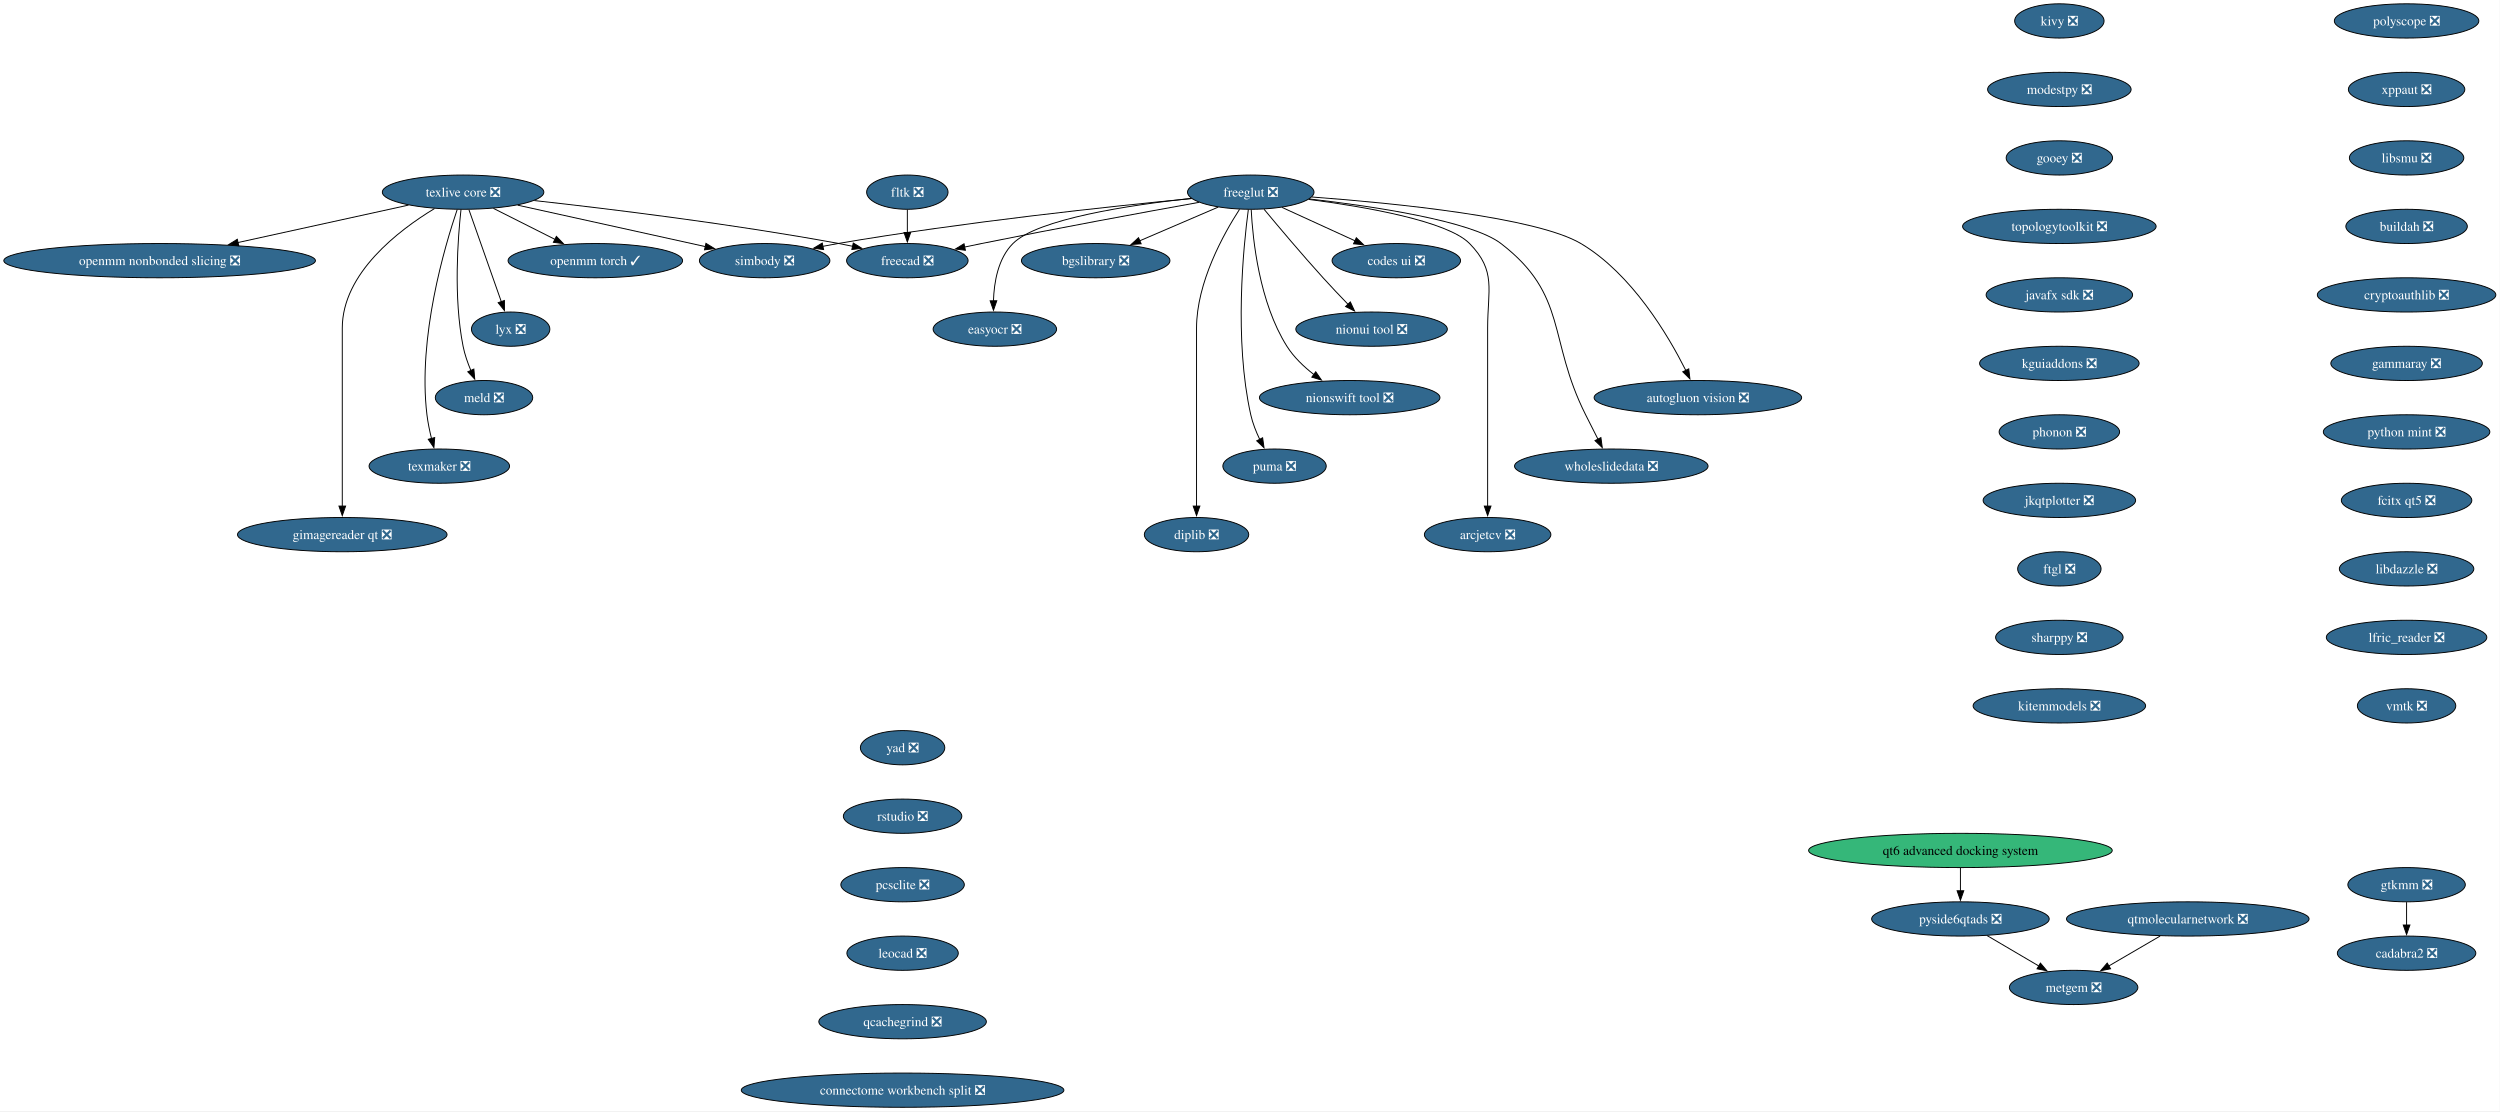
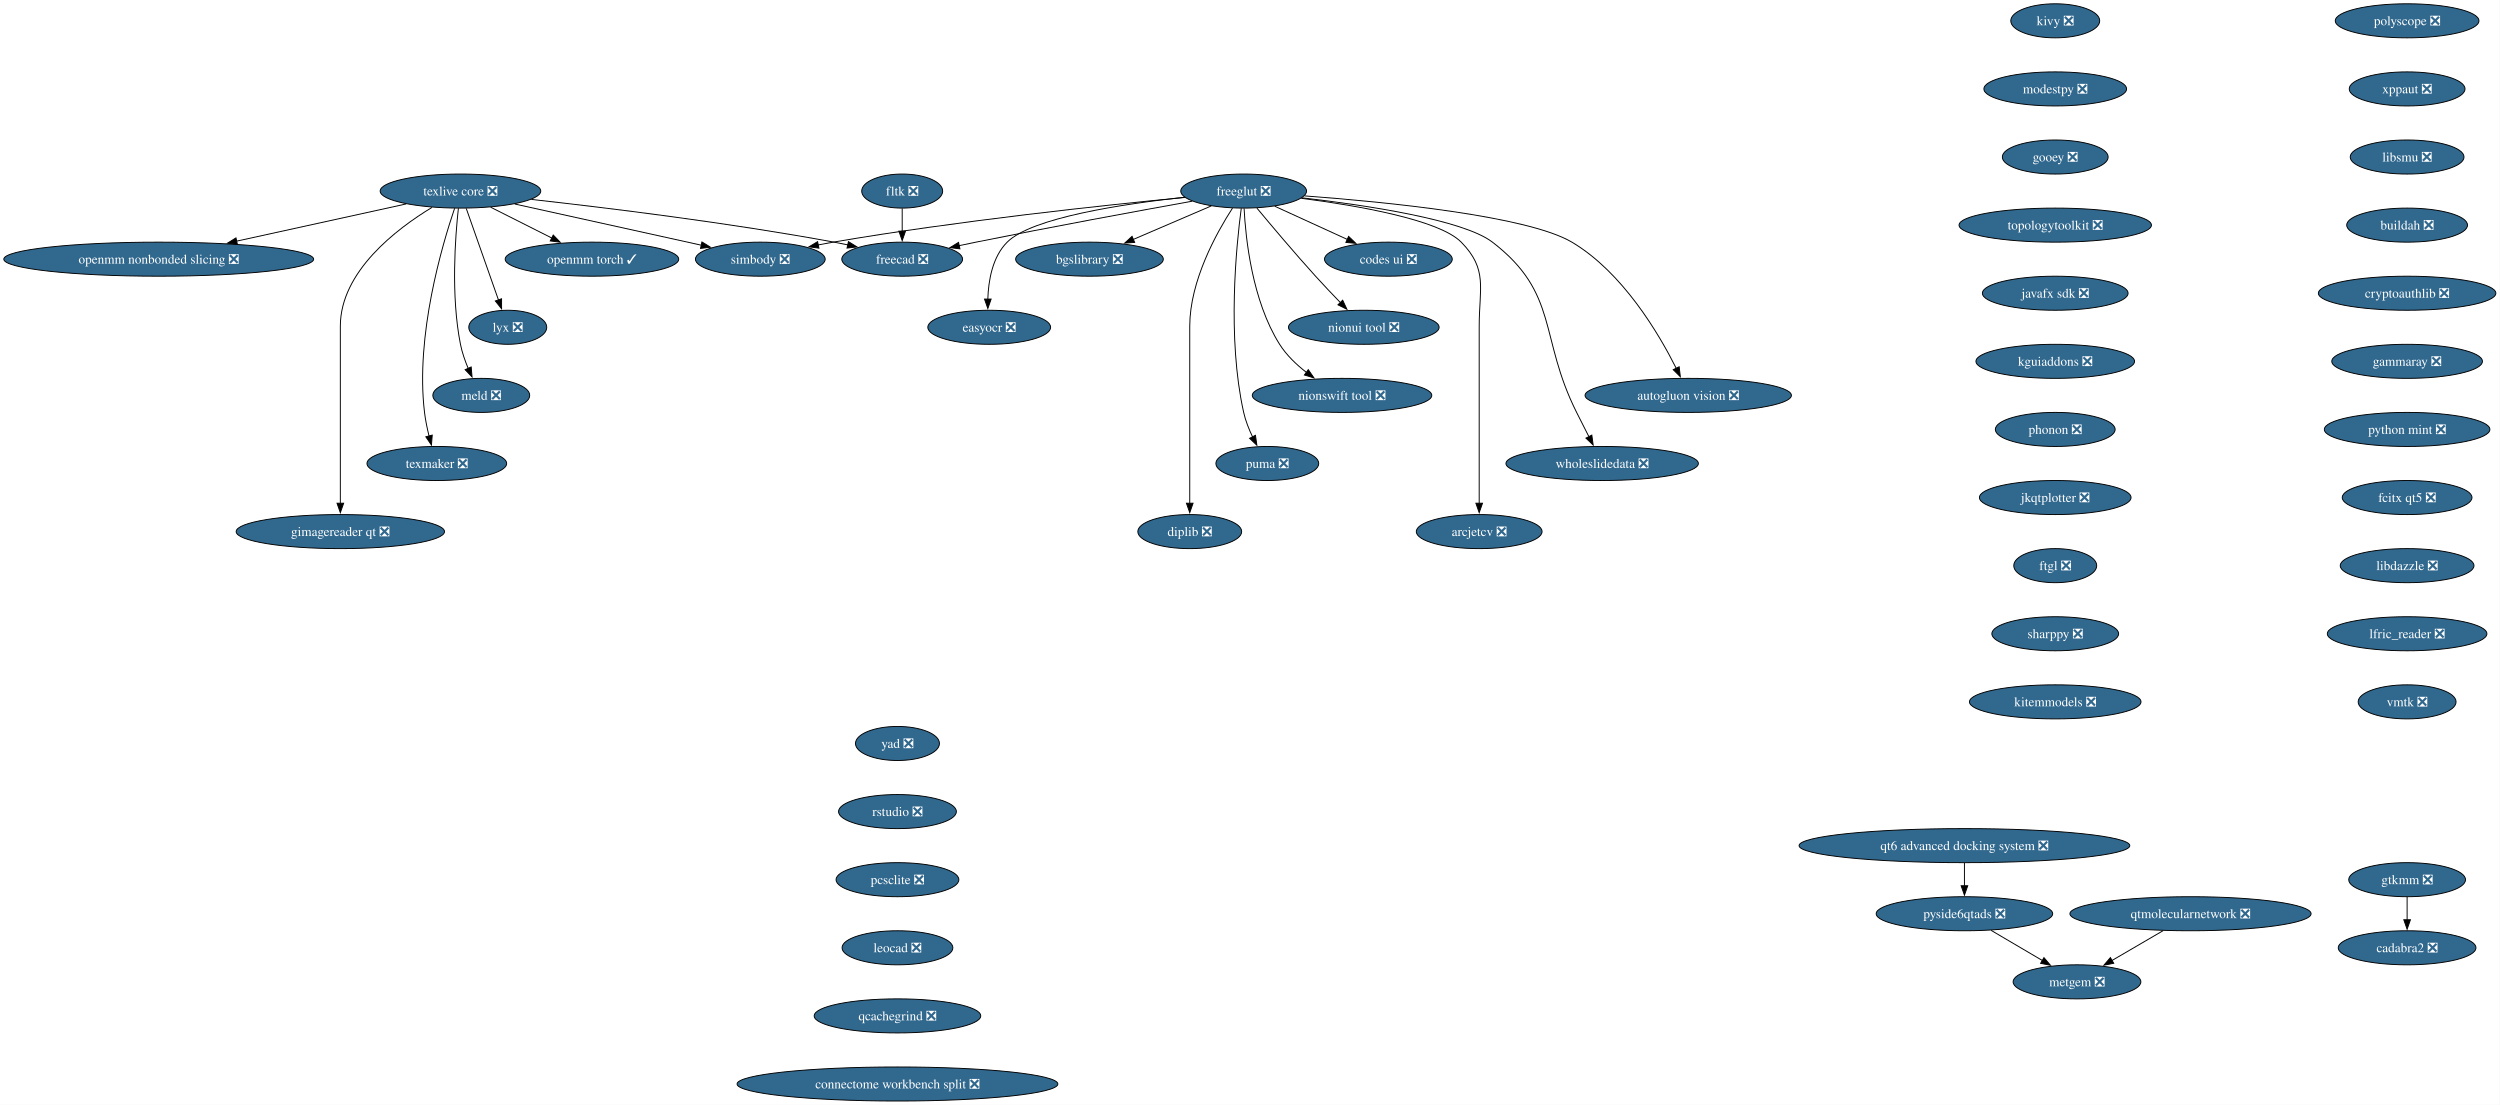
- <svg xmlns="http://www.w3.org/2000/svg" xmlns:xlink="http://www.w3.org/1999/xlink" width="2628pt" height="1168pt" viewBox="0.00 0.00 2628.00 1168.00">
+ <svg xmlns="http://www.w3.org/2000/svg" xmlns:xlink="http://www.w3.org/1999/xlink" width="2643pt" height="1168pt" viewBox="0.00 0.00 2643.00 1168.00">
  <g id="graph0" class="graph" transform="scale(1 1) rotate(0) translate(4 1164)">
-     <polygon fill="white" stroke="none" points="-4,4 -4,-1164 2623.62,-1164 2623.62,4 -4,4" />
+     <polygon fill="white" stroke="none" points="-4,4 -4,-1164 2638.62,-1164 2638.62,4 -4,4" />
    <g id="node1" class="node">
      <g id="a_node1">
        <a xlink:href="https://github.com/conda-forge/simbody-feedstock/pull/43" xlink:title="simbody ❎">
          <ellipse fill="#31688e" stroke="black" cx="799.8" cy="-890" rx="68.57" ry="18" />
          <text xml:space="preserve" text-anchor="middle" x="799.8" y="-885.33" font-family="Times,serif" font-size="14.00" fill="white">simbody ❎</text>
        </a>
      </g>
    </g>
    <g id="node2" class="node">
      <g id="a_node2">
        <a xlink:href="https://github.com/conda-forge/texlive-core-feedstock/pull/108" xlink:title="texlive core ❎">
          <ellipse fill="#31688e" stroke="black" cx="482.8" cy="-962" rx="84.88" ry="18" />
          <text xml:space="preserve" text-anchor="middle" x="482.8" y="-957.33" font-family="Times,serif" font-size="14.00" fill="white">texlive core ❎</text>
        </a>
      </g>
    </g>
    <g id="edge1" class="edge">
      <path fill="none" stroke="black" d="M540.2,-948.32C595.9,-936.02 680.19,-917.41 737.5,-904.76" />
      <polygon fill="black" stroke="black" points="738.09,-908.21 747.1,-902.64 736.58,-901.37 738.09,-908.21" />
    </g>
    <g id="node3" class="node">
      <g id="a_node3">
        <a xlink:href="https://github.com/conda-forge/freecad-feedstock/pull/159" xlink:title="freecad ❎">
          <ellipse fill="#31688e" stroke="black" cx="949.8" cy="-890" rx="63.84" ry="18" />
          <text xml:space="preserve" text-anchor="middle" x="949.8" y="-885.33" font-family="Times,serif" font-size="14.00" fill="white">freecad ❎</text>
        </a>
      </g>
    </g>
    <g id="edge2" class="edge">
      <path fill="none" stroke="black" d="M557.77,-953.17C637.48,-944.32 767.06,-928.45 877.8,-908 882.62,-907.11 887.6,-906.11 892.59,-905.05" />
      <polygon fill="black" stroke="black" points="892.97,-908.55 901.98,-902.97 891.46,-901.71 892.97,-908.55" />
    </g>
    <g id="node4" class="node">
      <g id="a_node4">
        <a xlink:href="https://github.com/conda-forge/openmm-torch-feedstock/pull/72" xlink:title="openmm torch ✓">
          <ellipse fill="#31688e" stroke="black" cx="621.8" cy="-890" rx="91.72" ry="18" />
          <text xml:space="preserve" text-anchor="middle" x="621.8" y="-885.33" font-family="Times,serif" font-size="14.00" fill="white">openmm torch ✓</text>
        </a>
      </g>
    </g>
    <g id="edge3" class="edge">
      <path fill="none" stroke="black" d="M514.69,-944.94C533.88,-935.27 558.56,-922.84 579.39,-912.35" />
      <polygon fill="black" stroke="black" points="580.87,-915.53 588.22,-907.91 577.72,-909.28 580.87,-915.53" />
    </g>
    <g id="node5" class="node">
      <g id="a_node5">
        <a xlink:href="https://github.com/conda-forge/lyx-feedstock/pull/13" xlink:title="lyx ❎">
          <ellipse fill="#31688e" stroke="black" cx="532.8" cy="-818" rx="41.21" ry="18" />
          <text xml:space="preserve" text-anchor="middle" x="532.8" y="-813.33" font-family="Times,serif" font-size="14.00" fill="white">lyx ❎</text>
        </a>
      </g>
    </g>
    <g id="edge4" class="edge">
      <path fill="none" stroke="black" d="M488.93,-943.59C497.45,-919.4 512.95,-875.36 523.06,-846.65" />
      <polygon fill="black" stroke="black" points="526.25,-848.13 526.27,-837.54 519.65,-845.81 526.25,-848.13" />
    </g>
    <g id="node6" class="node">
      <g id="a_node6">
        <a xlink:href="https://github.com/conda-forge/meld-feedstock/pull/29" xlink:title="meld ❎">
          <ellipse fill="#31688e" stroke="black" cx="504.8" cy="-746" rx="51.21" ry="18" />
          <text xml:space="preserve" text-anchor="middle" x="504.8" y="-741.33" font-family="Times,serif" font-size="14.00" fill="white">meld ❎</text>
        </a>
      </g>
    </g>
    <g id="edge5" class="edge">
      <path fill="none" stroke="black" d="M480.62,-943.86C477.34,-914.21 472.53,-851.54 482.8,-800 484.51,-791.4 487.65,-782.45 491.02,-774.41" />
      <polygon fill="black" stroke="black" points="494.12,-776.05 495.04,-765.5 487.74,-773.17 494.12,-776.05" />
    </g>
    <g id="node7" class="node">
      <g id="a_node7">
        <a xlink:href="https://github.com/conda-forge/texmaker-feedstock/pull/9" xlink:title="texmaker ❎">
          <ellipse fill="#31688e" stroke="black" cx="457.8" cy="-674" rx="73.83" ry="18" />
          <text xml:space="preserve" text-anchor="middle" x="457.8" y="-669.33" font-family="Times,serif" font-size="14.00" fill="white">texmaker ❎</text>
        </a>
      </g>
    </g>
    <g id="edge6" class="edge">
      <path fill="none" stroke="black" d="M476.63,-943.82C463.54,-905.33 434.99,-809.18 444.8,-728 445.79,-719.78 447.62,-711.01 449.6,-703" />
      <polygon fill="black" stroke="black" points="452.95,-704.02 452.13,-693.46 446.18,-702.22 452.95,-704.02" />
    </g>
    <g id="node8" class="node">
      <g id="a_node8">
        <a xlink:href="https://github.com/conda-forge/gimagereader-qt-feedstock/pull/32" xlink:title="gimagereader qt ❎">
          <ellipse fill="#31688e" stroke="black" cx="355.8" cy="-602" rx="110.13" ry="18" />
          <text xml:space="preserve" text-anchor="middle" x="355.8" y="-597.33" font-family="Times,serif" font-size="14.00" fill="white">gimagereader qt ❎</text>
        </a>
      </g>
    </g>
    <g id="edge7" class="edge">
      <path fill="none" stroke="black" d="M452.7,-944.73C415.14,-921.98 355.8,-876.88 355.8,-819 355.8,-819 355.8,-819 355.8,-745 355.8,-705.74 355.8,-660.38 355.8,-631.69" />
      <polygon fill="black" stroke="black" points="359.3,-632 355.8,-622 352.3,-632 359.3,-632" />
    </g>
    <g id="node9" class="node">
      <g id="a_node9">
        <a xlink:href="https://github.com/conda-forge/openmm-nonbonded-slicing-feedstock/pull/14" xlink:title="openmm nonbonded slicing ❎">
          <ellipse fill="#31688e" stroke="black" cx="163.8" cy="-890" rx="163.8" ry="18" />
          <text xml:space="preserve" text-anchor="middle" x="163.8" y="-885.33" font-family="Times,serif" font-size="14.00" fill="white">openmm nonbonded slicing ❎</text>
        </a>
      </g>
    </g>
    <g id="edge8" class="edge">
      <path fill="none" stroke="black" d="M425.4,-948.4C375.37,-937.43 302.22,-921.37 245.98,-909.03" />
      <polygon fill="black" stroke="black" points="246.97,-905.67 236.45,-906.94 245.47,-912.5 246.97,-905.67" />
    </g>
    <g id="node10" class="node">
      <g id="a_node10">
        <a xlink:href="https://github.com/conda-forge/freeglut-feedstock/pull/42" xlink:title="freeglut ❎">
          <ellipse fill="#31688e" stroke="black" cx="1310.8" cy="-962" rx="66.47" ry="18" />
          <text xml:space="preserve" text-anchor="middle" x="1310.8" y="-957.33" font-family="Times,serif" font-size="14.00" fill="white">freeglut ❎</text>
        </a>
      </g>
    </g>
    <g id="edge9" class="edge">
      <path fill="none" stroke="black" d="M1248.72,-955.31C1164.23,-947.13 1008.48,-930.52 876.8,-908 871.59,-907.11 866.2,-906.1 860.81,-905.03" />
      <polygon fill="black" stroke="black" points="861.76,-901.65 851.26,-903.07 860.35,-908.51 861.76,-901.65" />
    </g>
    <g id="edge10" class="edge">
      <path fill="none" stroke="black" d="M1256.45,-951.31C1199.41,-941.03 1107.16,-924.08 1027.8,-908 1021.94,-906.81 1015.84,-905.54 1009.75,-904.25" />
      <polygon fill="black" stroke="black" points="1010.84,-900.91 1000.33,-902.24 1009.37,-907.75 1010.84,-900.91" />
    </g>
    <g id="node11" class="node">
      <g id="a_node11">
        <a xlink:href="https://github.com/conda-forge/codes-ui-feedstock/pull/19" xlink:title="codes ui ❎">
          <ellipse fill="#31688e" stroke="black" cx="1463.8" cy="-890" rx="67.52" ry="18" />
          <text xml:space="preserve" text-anchor="middle" x="1463.8" y="-885.33" font-family="Times,serif" font-size="14.00" fill="white">codes ui ❎</text>
        </a>
      </g>
    </g>
    <g id="edge11" class="edge">
      <path fill="none" stroke="black" d="M1343.62,-945.98C1366.03,-935.73 1395.96,-922.04 1420.35,-910.88" />
      <polygon fill="black" stroke="black" points="1421.75,-914.09 1429.39,-906.74 1418.84,-907.72 1421.75,-914.09" />
    </g>
    <g id="node12" class="node">
      <g id="a_node12">
        <a xlink:href="https://github.com/conda-forge/nionui-tool-feedstock/pull/62" xlink:title="nionui tool ❎">
          <ellipse fill="#31688e" stroke="black" cx="1437.8" cy="-818" rx="79.62" ry="18" />
          <text xml:space="preserve" text-anchor="middle" x="1437.8" y="-813.33" font-family="Times,serif" font-size="14.00" fill="white">nionui tool ❎</text>
        </a>
      </g>
    </g>
    <g id="edge12" class="edge">
      <path fill="none" stroke="black" d="M1324.79,-944.01C1339.82,-925.91 1364.55,-896.54 1386.8,-872 1395.16,-862.78 1404.55,-852.89 1412.97,-844.19" />
      <polygon fill="black" stroke="black" points="1415.47,-846.63 1419.94,-837.03 1410.46,-841.75 1415.47,-846.63" />
    </g>
    <g id="node13" class="node">
      <g id="a_node13">
        <a xlink:href="https://github.com/conda-forge/nionswift-tool-feedstock/pull/37" xlink:title="nionswift tool ❎">
          <ellipse fill="#31688e" stroke="black" cx="1414.8" cy="-746" rx="94.88" ry="18" />
          <text xml:space="preserve" text-anchor="middle" x="1414.8" y="-741.33" font-family="Times,serif" font-size="14.00" fill="white">nionswift tool ❎</text>
        </a>
      </g>
    </g>
    <g id="edge13" class="edge">
      <path fill="none" stroke="black" d="M1311.26,-943.62C1312.85,-912.48 1319.67,-846.14 1348.8,-800 1356.02,-788.56 1366.57,-778.5 1377.14,-770.3" />
      <polygon fill="black" stroke="black" points="1379.1,-773.2 1385.12,-764.48 1374.98,-767.54 1379.1,-773.2" />
    </g>
    <g id="node14" class="node">
      <g id="a_node14">
        <a xlink:href="https://github.com/conda-forge/puma-feedstock/pull/29" xlink:title="puma ❎">
          <ellipse fill="#31688e" stroke="black" cx="1335.8" cy="-674" rx="54.36" ry="18" />
          <text xml:space="preserve" text-anchor="middle" x="1335.8" y="-669.33" font-family="Times,serif" font-size="14.00" fill="white">puma ❎</text>
        </a>
      </g>
    </g>
    <g id="edge14" class="edge">
      <path fill="none" stroke="black" d="M1308.26,-943.76C1303.06,-904.75 1293.11,-806.95 1310.8,-728 1312.78,-719.16 1316.4,-710.07 1320.29,-701.96" />
      <polygon fill="black" stroke="black" points="1323.27,-703.81 1324.74,-693.32 1317.05,-700.6 1323.27,-703.81" />
    </g>
    <g id="node15" class="node">
      <g id="a_node15">
        <a xlink:href="https://github.com/conda-forge/diplib-feedstock/pull/23" xlink:title="diplib ❎">
          <ellipse fill="#31688e" stroke="black" cx="1253.8" cy="-602" rx="54.89" ry="18" />
          <text xml:space="preserve" text-anchor="middle" x="1253.8" y="-597.33" font-family="Times,serif" font-size="14.00" fill="white">diplib ❎</text>
        </a>
      </g>
    </g>
    <g id="edge15" class="edge">
      <path fill="none" stroke="black" d="M1298.99,-943.96C1282.29,-918.16 1253.8,-867.08 1253.8,-819 1253.8,-819 1253.8,-819 1253.8,-745 1253.8,-705.74 1253.8,-660.38 1253.8,-631.69" />
      <polygon fill="black" stroke="black" points="1257.3,-632 1253.8,-622 1250.3,-632 1257.3,-632" />
    </g>
    <g id="node16" class="node">
      <g id="a_node16">
        <a xlink:href="https://github.com/conda-forge/bgslibrary-feedstock/pull/16" xlink:title="bgslibrary ❎">
          <ellipse fill="#31688e" stroke="black" cx="1147.8" cy="-890" rx="78.04" ry="18" />
          <text xml:space="preserve" text-anchor="middle" x="1147.8" y="-885.33" font-family="Times,serif" font-size="14.00" fill="white">bgslibrary ❎</text>
        </a>
      </g>
    </g>
    <g id="edge16" class="edge">
      <path fill="none" stroke="black" d="M1276.63,-946.33C1252.67,-936.04 1220.36,-922.16 1194.09,-910.88" />
      <polygon fill="black" stroke="black" points="1195.58,-907.71 1185.01,-906.98 1192.81,-914.14 1195.58,-907.71" />
    </g>
    <g id="node17" class="node">
      <g id="a_node17">
        <a xlink:href="https://github.com/conda-forge/easyocr-feedstock/pull/16" xlink:title="easyocr ❎">
          <ellipse fill="#31688e" stroke="black" cx="1041.8" cy="-818" rx="64.89" ry="18" />
          <text xml:space="preserve" text-anchor="middle" x="1041.8" y="-813.33" font-family="Times,serif" font-size="14.00" fill="white">easyocr ❎</text>
        </a>
      </g>
    </g>
    <g id="edge17" class="edge">
      <path fill="none" stroke="black" d="M1248.3,-955.47C1183.07,-948.4 1086.7,-933.86 1060.8,-908 1045.15,-892.38 1040.93,-867.24 1040.32,-847.65" />
      <polygon fill="black" stroke="black" points="1043.82,-847.83 1040.34,-837.83 1036.82,-847.82 1043.82,-847.83" />
    </g>
    <g id="node18" class="node">
      <g id="a_node18">
        <a xlink:href="https://github.com/conda-forge/autogluon.vision-feedstock/pull/15" xlink:title="autogluon vision ❎">
          <ellipse fill="#31688e" stroke="black" cx="1780.8" cy="-746" rx="109.08" ry="18" />
          <text xml:space="preserve" text-anchor="middle" x="1780.8" y="-741.33" font-family="Times,serif" font-size="14.00" fill="white">autogluon vision ❎</text>
        </a>
      </g>
    </g>
    <g id="edge18" class="edge">
      <path fill="none" stroke="black" d="M1375.18,-956.91C1462.02,-950.43 1611.2,-935.61 1657.8,-908 1711.36,-876.25 1749.66,-811.43 1768.2,-774.45" />
      <polygon fill="black" stroke="black" points="1771.21,-776.26 1772.44,-765.73 1764.91,-773.19 1771.21,-776.26" />
    </g>
    <g id="node19" class="node">
      <g id="a_node19">
        <a xlink:href="https://github.com/conda-forge/wholeslidedata-feedstock/pull/4" xlink:title="wholeslidedata ❎">
          <ellipse fill="#31688e" stroke="black" cx="1689.8" cy="-674" rx="101.71" ry="18" />
          <text xml:space="preserve" text-anchor="middle" x="1689.8" y="-669.33" font-family="Times,serif" font-size="14.00" fill="white">wholeslidedata ❎</text>
        </a>
      </g>
    </g>
    <g id="edge19" class="edge">
      <path fill="none" stroke="black" d="M1372.57,-954.86C1440.13,-947.08 1542.91,-931.73 1573.8,-908 1644.56,-853.62 1622.76,-807.76 1662.8,-728 1666.98,-719.66 1671.58,-710.6 1675.77,-702.37" />
      <polygon fill="black" stroke="black" points="1678.87,-704.01 1680.3,-693.51 1672.64,-700.82 1678.87,-704.01" />
    </g>
    <g id="node20" class="node">
      <g id="a_node20">
        <a xlink:href="https://github.com/conda-forge/arcjetcv-feedstock/pull/15" xlink:title="arcjetcv ❎">
          <ellipse fill="#31688e" stroke="black" cx="1559.8" cy="-602" rx="66.47" ry="18" />
          <text xml:space="preserve" text-anchor="middle" x="1559.8" y="-597.33" font-family="Times,serif" font-size="14.00" fill="white">arcjetcv ❎</text>
        </a>
      </g>
    </g>
    <g id="edge20" class="edge">
      <path fill="none" stroke="black" d="M1371.64,-954.38C1431.6,-946.6 1517.52,-931.66 1540.8,-908 1569.16,-879.17 1559.8,-859.45 1559.8,-819 1559.8,-819 1559.8,-819 1559.8,-745 1559.8,-705.74 1559.8,-660.38 1559.8,-631.69" />
      <polygon fill="black" stroke="black" points="1563.3,-632 1559.8,-622 1556.3,-632 1563.3,-632" />
    </g>
    <g id="node21" class="node">
      <g id="a_node21">
        <a xlink:href="https://github.com/conda-forge/kivy-feedstock/pull/80" xlink:title="kivy ❎">
-           <ellipse fill="#31688e" stroke="black" cx="2160.8" cy="-1142" rx="47" ry="18" />
-           <text xml:space="preserve" text-anchor="middle" x="2160.8" y="-1137.33" font-family="Times,serif" font-size="14.00" fill="white">kivy ❎</text>
+           <ellipse fill="#31688e" stroke="black" cx="2168.8" cy="-1142" rx="47" ry="18" />
+           <text xml:space="preserve" text-anchor="middle" x="2168.8" y="-1137.33" font-family="Times,serif" font-size="14.00" fill="white">kivy ❎</text>
        </a>
      </g>
    </g>
    <g id="node22" class="node">
      <g id="a_node22">
        <a xlink:href="https://github.com/conda-forge/modestpy-feedstock/pull/5" xlink:title="modestpy ❎">
-           <ellipse fill="#31688e" stroke="black" cx="2160.8" cy="-1070" rx="75.41" ry="18" />
-           <text xml:space="preserve" text-anchor="middle" x="2160.8" y="-1065.33" font-family="Times,serif" font-size="14.00" fill="white">modestpy ❎</text>
+           <ellipse fill="#31688e" stroke="black" cx="2168.8" cy="-1070" rx="75.41" ry="18" />
+           <text xml:space="preserve" text-anchor="middle" x="2168.8" y="-1065.33" font-family="Times,serif" font-size="14.00" fill="white">modestpy ❎</text>
        </a>
      </g>
    </g>
    <g id="node23" class="node">
      <g id="a_node23">
        <a xlink:href="https://github.com/conda-forge/gooey-feedstock/pull/25" xlink:title="gooey ❎">
-           <ellipse fill="#31688e" stroke="black" cx="2160.8" cy="-998" rx="55.94" ry="18" />
-           <text xml:space="preserve" text-anchor="middle" x="2160.8" y="-993.33" font-family="Times,serif" font-size="14.00" fill="white">gooey ❎</text>
+           <ellipse fill="#31688e" stroke="black" cx="2168.8" cy="-998" rx="55.94" ry="18" />
+           <text xml:space="preserve" text-anchor="middle" x="2168.8" y="-993.33" font-family="Times,serif" font-size="14.00" fill="white">gooey ❎</text>
        </a>
      </g>
    </g>
    <g id="node25" class="node">
      <g id="a_node25">
        <a xlink:href="https://github.com/conda-forge/topologytoolkit-feedstock/pull/98" xlink:title="topologytoolkit ❎">
-           <ellipse fill="#31688e" stroke="black" cx="2160.8" cy="-926" rx="101.71" ry="18" />
-           <text xml:space="preserve" text-anchor="middle" x="2160.8" y="-921.33" font-family="Times,serif" font-size="14.00" fill="white">topologytoolkit ❎</text>
+           <ellipse fill="#31688e" stroke="black" cx="2168.8" cy="-926" rx="101.71" ry="18" />
+           <text xml:space="preserve" text-anchor="middle" x="2168.8" y="-921.33" font-family="Times,serif" font-size="14.00" fill="white">topologytoolkit ❎</text>
        </a>
      </g>
    </g>
    <g id="node24" class="node">
      <g id="a_node24">
        <a xlink:href="https://github.com/conda-forge/fltk-feedstock/pull/31" xlink:title="fltk ❎">
          <ellipse fill="#31688e" stroke="black" cx="949.8" cy="-962" rx="42.79" ry="18" />
          <text xml:space="preserve" text-anchor="middle" x="949.8" y="-957.33" font-family="Times,serif" font-size="14.00" fill="white">fltk ❎</text>
        </a>
      </g>
    </g>
    <g id="edge23" class="edge">
      <path fill="none" stroke="black" d="M949.8,-943.7C949.8,-936.41 949.8,-927.73 949.8,-919.54" />
      <polygon fill="black" stroke="black" points="953.3,-919.62 949.8,-909.62 946.3,-919.62 953.3,-919.62" />
    </g>
    <g id="node26" class="node">
      <g id="a_node26">
        <a xlink:href="https://github.com/conda-forge/javafx-sdk-feedstock/pull/8" xlink:title="javafx sdk ❎">
-           <ellipse fill="#31688e" stroke="black" cx="2160.8" cy="-854" rx="76.99" ry="18" />
-           <text xml:space="preserve" text-anchor="middle" x="2160.8" y="-849.33" font-family="Times,serif" font-size="14.00" fill="white">javafx sdk ❎</text>
+           <ellipse fill="#31688e" stroke="black" cx="2168.8" cy="-854" rx="76.99" ry="18" />
+           <text xml:space="preserve" text-anchor="middle" x="2168.8" y="-849.33" font-family="Times,serif" font-size="14.00" fill="white">javafx sdk ❎</text>
        </a>
      </g>
    </g>
    <g id="node27" class="node">
      <g id="a_node27">
        <a xlink:href="https://github.com/conda-forge/kguiaddons-feedstock/pull/20" xlink:title="kguiaddons ❎">
-           <ellipse fill="#31688e" stroke="black" cx="2160.8" cy="-782" rx="83.83" ry="18" />
-           <text xml:space="preserve" text-anchor="middle" x="2160.8" y="-777.33" font-family="Times,serif" font-size="14.00" fill="white">kguiaddons ❎</text>
+           <ellipse fill="#31688e" stroke="black" cx="2168.8" cy="-782" rx="83.83" ry="18" />
+           <text xml:space="preserve" text-anchor="middle" x="2168.8" y="-777.33" font-family="Times,serif" font-size="14.00" fill="white">kguiaddons ❎</text>
        </a>
      </g>
    </g>
    <g id="node28" class="node">
      <g id="a_node28">
        <a xlink:href="https://github.com/conda-forge/phonon-feedstock/pull/9" xlink:title="phonon ❎">
-           <ellipse fill="#31688e" stroke="black" cx="2160.8" cy="-710" rx="63.31" ry="18" />
-           <text xml:space="preserve" text-anchor="middle" x="2160.8" y="-705.33" font-family="Times,serif" font-size="14.00" fill="white">phonon ❎</text>
+           <ellipse fill="#31688e" stroke="black" cx="2168.8" cy="-710" rx="63.31" ry="18" />
+           <text xml:space="preserve" text-anchor="middle" x="2168.8" y="-705.33" font-family="Times,serif" font-size="14.00" fill="white">phonon ❎</text>
        </a>
      </g>
    </g>
    <g id="node29" class="node">
      <g id="a_node29">
        <a xlink:href="https://github.com/conda-forge/jkqtplotter-feedstock/pull/6" xlink:title="jkqtplotter ❎">
-           <ellipse fill="#31688e" stroke="black" cx="2160.8" cy="-638" rx="80.14" ry="18" />
-           <text xml:space="preserve" text-anchor="middle" x="2160.8" y="-633.33" font-family="Times,serif" font-size="14.00" fill="white">jkqtplotter ❎</text>
+           <ellipse fill="#31688e" stroke="black" cx="2168.8" cy="-638" rx="80.14" ry="18" />
+           <text xml:space="preserve" text-anchor="middle" x="2168.8" y="-633.33" font-family="Times,serif" font-size="14.00" fill="white">jkqtplotter ❎</text>
        </a>
      </g>
    </g>
    <g id="node30" class="node">
      <g id="a_node30">
        <a xlink:href="https://github.com/conda-forge/ftgl-feedstock/pull/5" xlink:title="ftgl ❎">
-           <ellipse fill="#31688e" stroke="black" cx="2160.8" cy="-566" rx="43.84" ry="18" />
-           <text xml:space="preserve" text-anchor="middle" x="2160.8" y="-561.33" font-family="Times,serif" font-size="14.00" fill="white">ftgl ❎</text>
+           <ellipse fill="#31688e" stroke="black" cx="2168.8" cy="-566" rx="43.84" ry="18" />
+           <text xml:space="preserve" text-anchor="middle" x="2168.8" y="-561.33" font-family="Times,serif" font-size="14.00" fill="white">ftgl ❎</text>
        </a>
      </g>
    </g>
    <g id="node31" class="node">
      <g id="a_node31">
        <a xlink:href="https://github.com/conda-forge/sharppy-feedstock/pull/17" xlink:title="sharppy ❎">
-           <ellipse fill="#31688e" stroke="black" cx="2160.8" cy="-494" rx="66.99" ry="18" />
-           <text xml:space="preserve" text-anchor="middle" x="2160.8" y="-489.32" font-family="Times,serif" font-size="14.00" fill="white">sharppy ❎</text>
+           <ellipse fill="#31688e" stroke="black" cx="2168.8" cy="-494" rx="66.99" ry="18" />
+           <text xml:space="preserve" text-anchor="middle" x="2168.8" y="-489.32" font-family="Times,serif" font-size="14.00" fill="white">sharppy ❎</text>
        </a>
      </g>
    </g>
    <g id="node32" class="node">
      <g id="a_node32">
        <a xlink:href="https://github.com/conda-forge/kitemmodels-feedstock/pull/34" xlink:title="kitemmodels ❎">
-           <ellipse fill="#31688e" stroke="black" cx="2160.8" cy="-422" rx="90.67" ry="18" />
-           <text xml:space="preserve" text-anchor="middle" x="2160.8" y="-417.32" font-family="Times,serif" font-size="14.00" fill="white">kitemmodels ❎</text>
+           <ellipse fill="#31688e" stroke="black" cx="2168.8" cy="-422" rx="90.67" ry="18" />
+           <text xml:space="preserve" text-anchor="middle" x="2168.8" y="-417.32" font-family="Times,serif" font-size="14.00" fill="white">kitemmodels ❎</text>
        </a>
      </g>
    </g>
    <g id="node33" class="node">
      <g id="a_node33">
        <a xlink:href="https://github.com/conda-forge/gtkmm-feedstock/pull/19" xlink:title="gtkmm ❎">
-           <ellipse fill="#31688e" stroke="black" cx="2525.8" cy="-234" rx="61.73" ry="18" />
-           <text xml:space="preserve" text-anchor="middle" x="2525.8" y="-229.32" font-family="Times,serif" font-size="14.00" fill="white">gtkmm ❎</text>
+           <ellipse fill="#31688e" stroke="black" cx="2540.8" cy="-234" rx="61.73" ry="18" />
+           <text xml:space="preserve" text-anchor="middle" x="2540.8" y="-229.32" font-family="Times,serif" font-size="14.00" fill="white">gtkmm ❎</text>
        </a>
      </g>
    </g>
    <g id="node34" class="node">
      <g id="a_node34">
        <a xlink:href="https://github.com/conda-forge/cadabra2-feedstock/pull/45" xlink:title="cadabra2 ❎">
-           <ellipse fill="#31688e" stroke="black" cx="2525.8" cy="-162" rx="72.78" ry="18" />
-           <text xml:space="preserve" text-anchor="middle" x="2525.8" y="-157.32" font-family="Times,serif" font-size="14.00" fill="white">cadabra2 ❎</text>
+           <ellipse fill="#31688e" stroke="black" cx="2540.8" cy="-162" rx="72.78" ry="18" />
+           <text xml:space="preserve" text-anchor="middle" x="2540.8" y="-157.32" font-family="Times,serif" font-size="14.00" fill="white">cadabra2 ❎</text>
        </a>
      </g>
    </g>
    <g id="edge32" class="edge">
-       <path fill="none" stroke="black" d="M2525.8,-215.7C2525.8,-208.41 2525.8,-199.73 2525.8,-191.54" />
-       <polygon fill="black" stroke="black" points="2529.3,-191.62 2525.8,-181.62 2522.3,-191.62 2529.3,-191.62" />
+       <path fill="none" stroke="black" d="M2540.8,-215.7C2540.8,-208.41 2540.8,-199.73 2540.8,-191.54" />
+       <polygon fill="black" stroke="black" points="2544.3,-191.62 2540.8,-181.62 2537.3,-191.62 2544.3,-191.62" />
    </g>
    <g id="node35" class="node">
      <g id="a_node35">
        <a xlink:href="https://github.com/conda-forge/polyscope-feedstock/pull/44" xlink:title="polyscope ❎">
-           <ellipse fill="#31688e" stroke="black" cx="2525.8" cy="-1142" rx="75.94" ry="18" />
-           <text xml:space="preserve" text-anchor="middle" x="2525.8" y="-1137.33" font-family="Times,serif" font-size="14.00" fill="white">polyscope ❎</text>
+           <ellipse fill="#31688e" stroke="black" cx="2540.8" cy="-1142" rx="75.94" ry="18" />
+           <text xml:space="preserve" text-anchor="middle" x="2540.8" y="-1137.33" font-family="Times,serif" font-size="14.00" fill="white">polyscope ❎</text>
        </a>
      </g>
    </g>
    <g id="node36" class="node">
      <g id="a_node36">
        <a xlink:href="https://github.com/conda-forge/xppaut-feedstock/pull/1" xlink:title="xppaut ❎">
-           <ellipse fill="#31688e" stroke="black" cx="2525.8" cy="-1070" rx="61.2" ry="18" />
-           <text xml:space="preserve" text-anchor="middle" x="2525.8" y="-1065.33" font-family="Times,serif" font-size="14.00" fill="white">xppaut ❎</text>
+           <ellipse fill="#31688e" stroke="black" cx="2540.8" cy="-1070" rx="61.2" ry="18" />
+           <text xml:space="preserve" text-anchor="middle" x="2540.8" y="-1065.33" font-family="Times,serif" font-size="14.00" fill="white">xppaut ❎</text>
        </a>
      </g>
    </g>
    <g id="node37" class="node">
      <g id="a_node37">
        <a xlink:href="https://github.com/conda-forge/libsmu-feedstock/pull/19" xlink:title="libsmu ❎">
-           <ellipse fill="#31688e" stroke="black" cx="2525.8" cy="-998" rx="60.15" ry="18" />
-           <text xml:space="preserve" text-anchor="middle" x="2525.8" y="-993.33" font-family="Times,serif" font-size="14.00" fill="white">libsmu ❎</text>
+           <ellipse fill="#31688e" stroke="black" cx="2540.8" cy="-998" rx="60.15" ry="18" />
+           <text xml:space="preserve" text-anchor="middle" x="2540.8" y="-993.33" font-family="Times,serif" font-size="14.00" fill="white">libsmu ❎</text>
        </a>
      </g>
    </g>
    <g id="node38" class="node">
      <g id="a_node38">
        <a xlink:href="https://github.com/conda-forge/buildah-feedstock/pull/28" xlink:title="buildah ❎">
-           <ellipse fill="#31688e" stroke="black" cx="2525.8" cy="-926" rx="63.84" ry="18" />
-           <text xml:space="preserve" text-anchor="middle" x="2525.8" y="-921.33" font-family="Times,serif" font-size="14.00" fill="white">buildah ❎</text>
+           <ellipse fill="#31688e" stroke="black" cx="2540.8" cy="-926" rx="63.84" ry="18" />
+           <text xml:space="preserve" text-anchor="middle" x="2540.8" y="-921.33" font-family="Times,serif" font-size="14.00" fill="white">buildah ❎</text>
        </a>
      </g>
    </g>
    <g id="node39" class="node">
      <g id="a_node39">
        <a xlink:href="https://github.com/conda-forge/cryptoauthlib-feedstock/pull/30" xlink:title="cryptoauthlib ❎">
-           <ellipse fill="#31688e" stroke="black" cx="2525.8" cy="-854" rx="93.82" ry="18" />
-           <text xml:space="preserve" text-anchor="middle" x="2525.8" y="-849.33" font-family="Times,serif" font-size="14.00" fill="white">cryptoauthlib ❎</text>
+           <ellipse fill="#31688e" stroke="black" cx="2540.8" cy="-854" rx="93.82" ry="18" />
+           <text xml:space="preserve" text-anchor="middle" x="2540.8" y="-849.33" font-family="Times,serif" font-size="14.00" fill="white">cryptoauthlib ❎</text>
        </a>
      </g>
    </g>
    <g id="node40" class="node">
      <g id="a_node40">
        <a xlink:href="https://github.com/conda-forge/gammaray-feedstock/pull/7" xlink:title="gammaray ❎">
-           <ellipse fill="#31688e" stroke="black" cx="2525.8" cy="-782" rx="79.62" ry="18" />
-           <text xml:space="preserve" text-anchor="middle" x="2525.8" y="-777.33" font-family="Times,serif" font-size="14.00" fill="white">gammaray ❎</text>
+           <ellipse fill="#31688e" stroke="black" cx="2540.8" cy="-782" rx="79.62" ry="18" />
+           <text xml:space="preserve" text-anchor="middle" x="2540.8" y="-777.33" font-family="Times,serif" font-size="14.00" fill="white">gammaray ❎</text>
        </a>
      </g>
    </g>
    <g id="node41" class="node">
      <g id="a_node41">
        <a xlink:href="https://github.com/conda-forge/python-mint-feedstock/pull/82" xlink:title="python mint ❎">
-           <ellipse fill="#31688e" stroke="black" cx="2525.8" cy="-710" rx="87.51" ry="18" />
-           <text xml:space="preserve" text-anchor="middle" x="2525.8" y="-705.33" font-family="Times,serif" font-size="14.00" fill="white">python mint ❎</text>
+           <ellipse fill="#31688e" stroke="black" cx="2540.8" cy="-710" rx="87.51" ry="18" />
+           <text xml:space="preserve" text-anchor="middle" x="2540.8" y="-705.33" font-family="Times,serif" font-size="14.00" fill="white">python mint ❎</text>
        </a>
      </g>
    </g>
    <g id="node42" class="node">
      <g id="a_node42">
        <a xlink:href="https://github.com/conda-forge/fcitx-qt5-feedstock/pull/9" xlink:title="fcitx qt5 ❎">
-           <ellipse fill="#31688e" stroke="black" cx="2525.8" cy="-638" rx="68.57" ry="18" />
-           <text xml:space="preserve" text-anchor="middle" x="2525.8" y="-633.33" font-family="Times,serif" font-size="14.00" fill="white">fcitx qt5 ❎</text>
+           <ellipse fill="#31688e" stroke="black" cx="2540.8" cy="-638" rx="68.57" ry="18" />
+           <text xml:space="preserve" text-anchor="middle" x="2540.8" y="-633.33" font-family="Times,serif" font-size="14.00" fill="white">fcitx qt5 ❎</text>
        </a>
      </g>
    </g>
    <g id="node43" class="node">
      <g id="a_node43">
        <a xlink:href="https://github.com/conda-forge/libdazzle-feedstock/pull/6" xlink:title="libdazzle ❎">
-           <ellipse fill="#31688e" stroke="black" cx="2525.8" cy="-566" rx="70.68" ry="18" />
-           <text xml:space="preserve" text-anchor="middle" x="2525.8" y="-561.33" font-family="Times,serif" font-size="14.00" fill="white">libdazzle ❎</text>
+           <ellipse fill="#31688e" stroke="black" cx="2540.8" cy="-566" rx="70.68" ry="18" />
+           <text xml:space="preserve" text-anchor="middle" x="2540.8" y="-561.33" font-family="Times,serif" font-size="14.00" fill="white">libdazzle ❎</text>
        </a>
      </g>
    </g>
    <g id="node44" class="node">
      <g id="a_node44">
        <a xlink:href="https://github.com/conda-forge/lfric_reader-feedstock/pull/25" xlink:title="lfric_reader ❎">
-           <ellipse fill="#31688e" stroke="black" cx="2525.8" cy="-494" rx="84.35" ry="18" />
-           <text xml:space="preserve" text-anchor="middle" x="2525.8" y="-489.32" font-family="Times,serif" font-size="14.00" fill="white">lfric_reader ❎</text>
+           <ellipse fill="#31688e" stroke="black" cx="2540.8" cy="-494" rx="84.35" ry="18" />
+           <text xml:space="preserve" text-anchor="middle" x="2540.8" y="-489.32" font-family="Times,serif" font-size="14.00" fill="white">lfric_reader ❎</text>
        </a>
      </g>
    </g>
    <g id="node45" class="node">
      <g id="a_node45">
        <a xlink:href="https://github.com/conda-forge/vmtk-feedstock/pull/38" xlink:title="vmtk ❎">
-           <ellipse fill="#31688e" stroke="black" cx="2525.8" cy="-422" rx="51.74" ry="18" />
-           <text xml:space="preserve" text-anchor="middle" x="2525.8" y="-417.32" font-family="Times,serif" font-size="14.00" fill="white">vmtk ❎</text>
+           <ellipse fill="#31688e" stroke="black" cx="2540.8" cy="-422" rx="51.74" ry="18" />
+           <text xml:space="preserve" text-anchor="middle" x="2540.8" y="-417.32" font-family="Times,serif" font-size="14.00" fill="white">vmtk ❎</text>
        </a>
      </g>
    </g>
    <g id="node46" class="node">
      <g id="a_node46">
        <a xlink:href="https://github.com/conda-forge/yad-feedstock/pull/12" xlink:title="yad ❎">
          <ellipse fill="#31688e" stroke="black" cx="944.8" cy="-378" rx="44.37" ry="18" />
          <text xml:space="preserve" text-anchor="middle" x="944.8" y="-373.32" font-family="Times,serif" font-size="14.00" fill="white">yad ❎</text>
        </a>
      </g>
    </g>
    <g id="node47" class="node">
      <g id="a_node47">
        <a xlink:href="https://github.com/conda-forge/rstudio-feedstock/pull/47" xlink:title="rstudio ❎">
          <ellipse fill="#31688e" stroke="black" cx="944.8" cy="-306" rx="62.26" ry="18" />
          <text xml:space="preserve" text-anchor="middle" x="944.8" y="-301.32" font-family="Times,serif" font-size="14.00" fill="white">rstudio ❎</text>
        </a>
      </g>
    </g>
    <g id="node48" class="node">
      <g id="a_node48">
        <a xlink:href="https://github.com/conda-forge/pcsclite-feedstock/pull/10" xlink:title="pcsclite ❎">
          <ellipse fill="#31688e" stroke="black" cx="944.8" cy="-234" rx="64.89" ry="18" />
          <text xml:space="preserve" text-anchor="middle" x="944.8" y="-229.32" font-family="Times,serif" font-size="14.00" fill="white">pcsclite ❎</text>
        </a>
      </g>
    </g>
    <g id="node51" class="node">
      <g id="a_node51">
        <a xlink:href="https://github.com/conda-forge/leocad-feedstock/pull/8" xlink:title="leocad ❎">
          <ellipse fill="#31688e" stroke="black" cx="944.8" cy="-162" rx="58.57" ry="18" />
          <text xml:space="preserve" text-anchor="middle" x="944.8" y="-157.32" font-family="Times,serif" font-size="14.00" fill="white">leocad ❎</text>
        </a>
      </g>
    </g>
    <g id="node49" class="node">
      <g id="a_node49">
        <a xlink:href="https://github.com/conda-forge/qtmolecularnetwork-feedstock/pull/29" xlink:title="qtmolecularnetwork ❎">
-           <ellipse fill="#31688e" stroke="black" cx="2295.8" cy="-198" rx="127.49" ry="18" />
-           <text xml:space="preserve" text-anchor="middle" x="2295.8" y="-193.32" font-family="Times,serif" font-size="14.00" fill="white">qtmolecularnetwork ❎</text>
+           <ellipse fill="#31688e" stroke="black" cx="2311.8" cy="-198" rx="127.49" ry="18" />
+           <text xml:space="preserve" text-anchor="middle" x="2311.8" y="-193.32" font-family="Times,serif" font-size="14.00" fill="white">qtmolecularnetwork ❎</text>
        </a>
      </g>
    </g>
    <g id="node50" class="node">
      <g id="a_node50">
        <a xlink:href="https://github.com/conda-forge/metgem-feedstock/pull/6" xlink:title="metgem ❎">
-           <ellipse fill="#31688e" stroke="black" cx="2175.8" cy="-126" rx="67.52" ry="18" />
-           <text xml:space="preserve" text-anchor="middle" x="2175.8" y="-121.33" font-family="Times,serif" font-size="14.00" fill="white">metgem ❎</text>
+           <ellipse fill="#31688e" stroke="black" cx="2191.8" cy="-126" rx="67.52" ry="18" />
+           <text xml:space="preserve" text-anchor="middle" x="2191.8" y="-121.33" font-family="Times,serif" font-size="14.00" fill="white">metgem ❎</text>
        </a>
      </g>
    </g>
    <g id="edge45" class="edge">
-       <path fill="none" stroke="black" d="M2266.75,-180.05C2250.51,-170.58 2230.11,-158.68 2212.75,-148.56" />
-       <polygon fill="black" stroke="black" points="2214.64,-145.61 2204.24,-143.59 2211.11,-151.65 2214.64,-145.61" />
+       <path fill="none" stroke="black" d="M2282.75,-180.05C2266.51,-170.58 2246.11,-158.68 2228.75,-148.56" />
+       <polygon fill="black" stroke="black" points="2230.64,-145.61 2220.24,-143.59 2227.11,-151.65 2230.64,-145.61" />
    </g>
    <g id="node52" class="node">
      <g id="a_node52">
        <a xlink:href="https://github.com/conda-forge/qcachegrind-feedstock/pull/8" xlink:title="qcachegrind ❎">
          <ellipse fill="#31688e" stroke="black" cx="944.8" cy="-90" rx="88.04" ry="18" />
          <text xml:space="preserve" text-anchor="middle" x="944.8" y="-85.33" font-family="Times,serif" font-size="14.00" fill="white">qcachegrind ❎</text>
        </a>
      </g>
    </g>
    <g id="node55" class="node">
      <g id="a_node55">
        <a xlink:href="https://github.com/conda-forge/connectome-workbench-split-feedstock/pull/15" xlink:title="connectome workbench split ❎">
          <ellipse fill="#31688e" stroke="black" cx="944.8" cy="-18" rx="169.58" ry="18" />
          <text xml:space="preserve" text-anchor="middle" x="944.8" y="-13.32" font-family="Times,serif" font-size="14.00" fill="white">connectome workbench split ❎</text>
        </a>
      </g>
    </g>
    <g id="node53" class="node">
      <g id="a_node53">
-         <a xlink:href="https://github.com/conda-forge/qt6-advanced-docking-system-feedstock" xlink:title="qt6 advanced docking system">
-           <ellipse fill="#35b779" stroke="black" cx="2056.8" cy="-270" rx="159.59" ry="18" />
-           <text xml:space="preserve" text-anchor="middle" x="2056.8" y="-265.32" font-family="Times,serif" font-size="14.00">qt6 advanced docking system</text>
+         <a xlink:href="https://github.com/conda-forge/qt6-advanced-docking-system-feedstock/pull/26" xlink:title="qt6 advanced docking system ❎">
+           <ellipse fill="#31688e" stroke="black" cx="2072.8" cy="-270" rx="174.84" ry="18" />
+           <text xml:space="preserve" text-anchor="middle" x="2072.8" y="-265.32" font-family="Times,serif" font-size="14.00" fill="white">qt6 advanced docking system ❎</text>
        </a>
      </g>
    </g>
    <g id="node54" class="node">
      <g id="a_node54">
        <a xlink:href="https://github.com/conda-forge/pyside6qtads-feedstock/pull/43" xlink:title="pyside6qtads ❎">
-           <ellipse fill="#31688e" stroke="black" cx="2056.8" cy="-198" rx="93.3" ry="18" />
-           <text xml:space="preserve" text-anchor="middle" x="2056.8" y="-193.32" font-family="Times,serif" font-size="14.00" fill="white">pyside6qtads ❎</text>
+           <ellipse fill="#31688e" stroke="black" cx="2072.8" cy="-198" rx="93.3" ry="18" />
+           <text xml:space="preserve" text-anchor="middle" x="2072.8" y="-193.32" font-family="Times,serif" font-size="14.00" fill="white">pyside6qtads ❎</text>
        </a>
      </g>
    </g>
    <g id="edge48" class="edge">
-       <path fill="none" stroke="black" d="M2056.8,-251.7C2056.8,-244.41 2056.8,-235.73 2056.8,-227.54" />
-       <polygon fill="black" stroke="black" points="2060.3,-227.62 2056.8,-217.62 2053.3,-227.62 2060.3,-227.62" />
+       <path fill="none" stroke="black" d="M2072.8,-251.7C2072.8,-244.41 2072.8,-235.73 2072.8,-227.54" />
+       <polygon fill="black" stroke="black" points="2076.3,-227.62 2072.8,-217.62 2069.3,-227.62 2076.3,-227.62" />
    </g>
    <g id="edge49" class="edge">
-       <path fill="none" stroke="black" d="M2085,-180.41C2101.2,-170.88 2121.73,-158.8 2139.17,-148.55" />
-       <polygon fill="black" stroke="black" points="2140.87,-151.6 2147.72,-143.52 2137.32,-145.57 2140.87,-151.6" />
+       <path fill="none" stroke="black" d="M2101,-180.41C2117.2,-170.88 2137.73,-158.8 2155.17,-148.55" />
+       <polygon fill="black" stroke="black" points="2156.87,-151.6 2163.72,-143.52 2153.32,-145.57 2156.87,-151.6" />
    </g>
  </g>
</svg>
